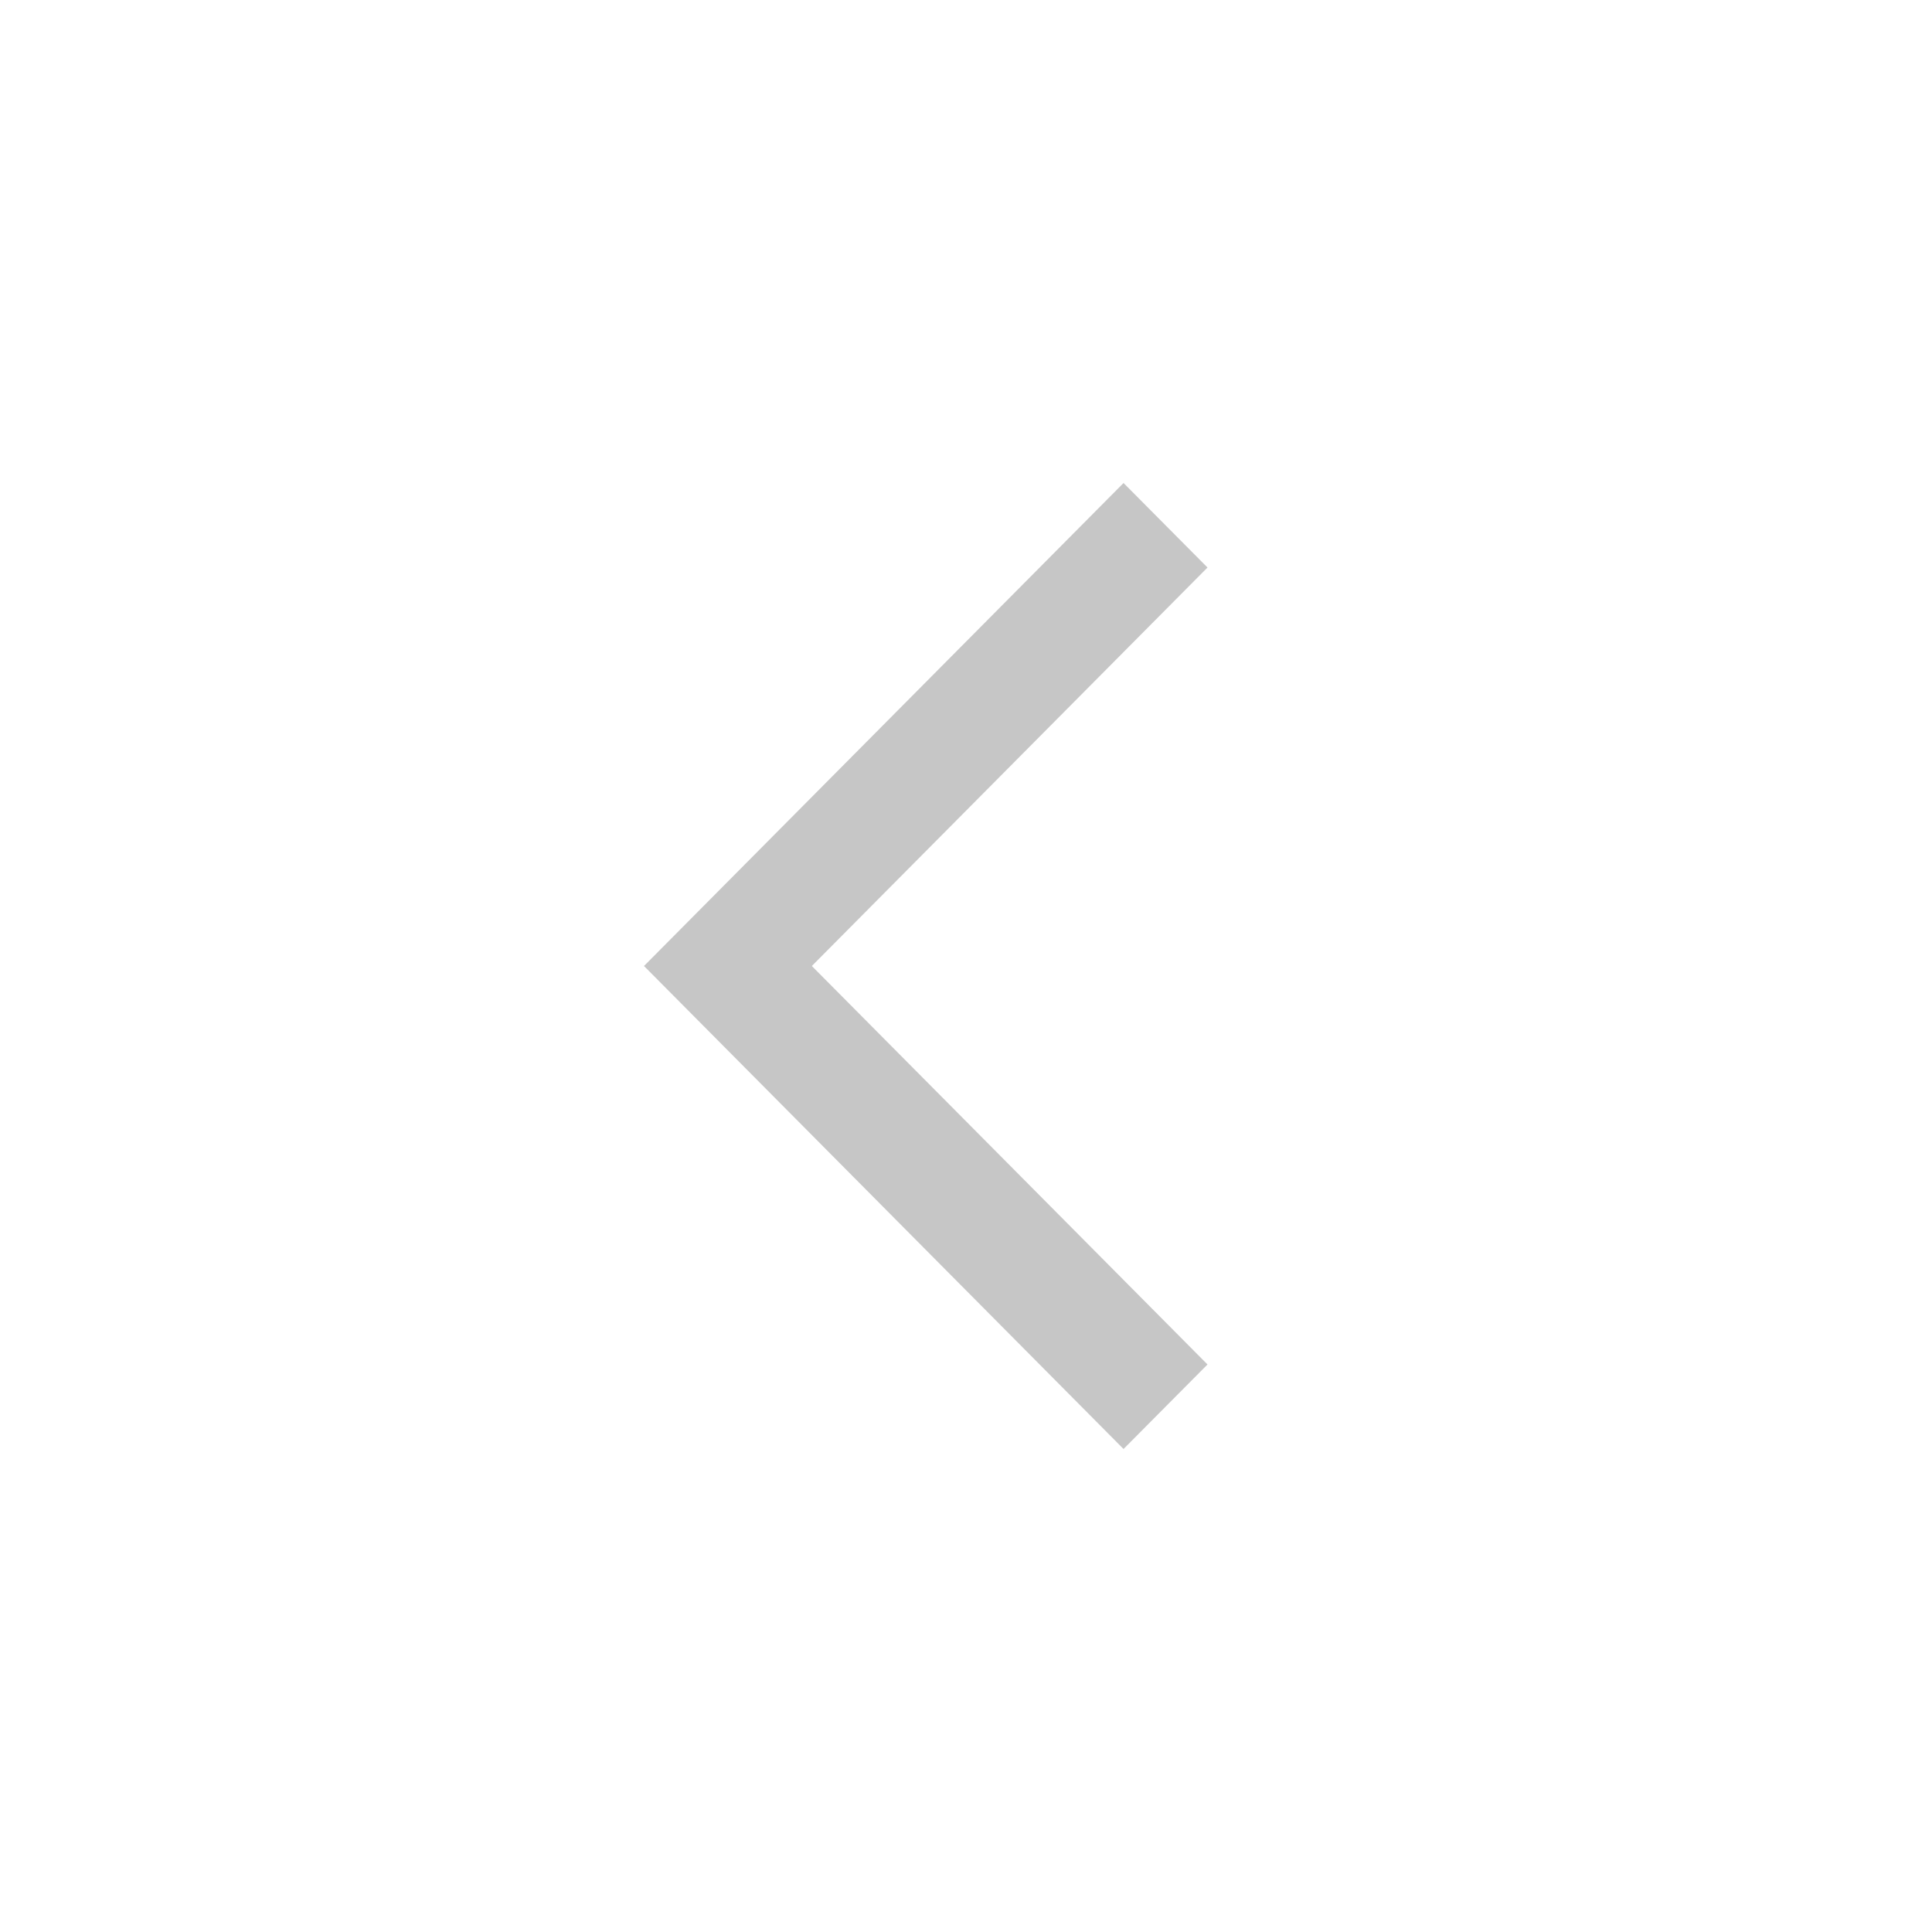
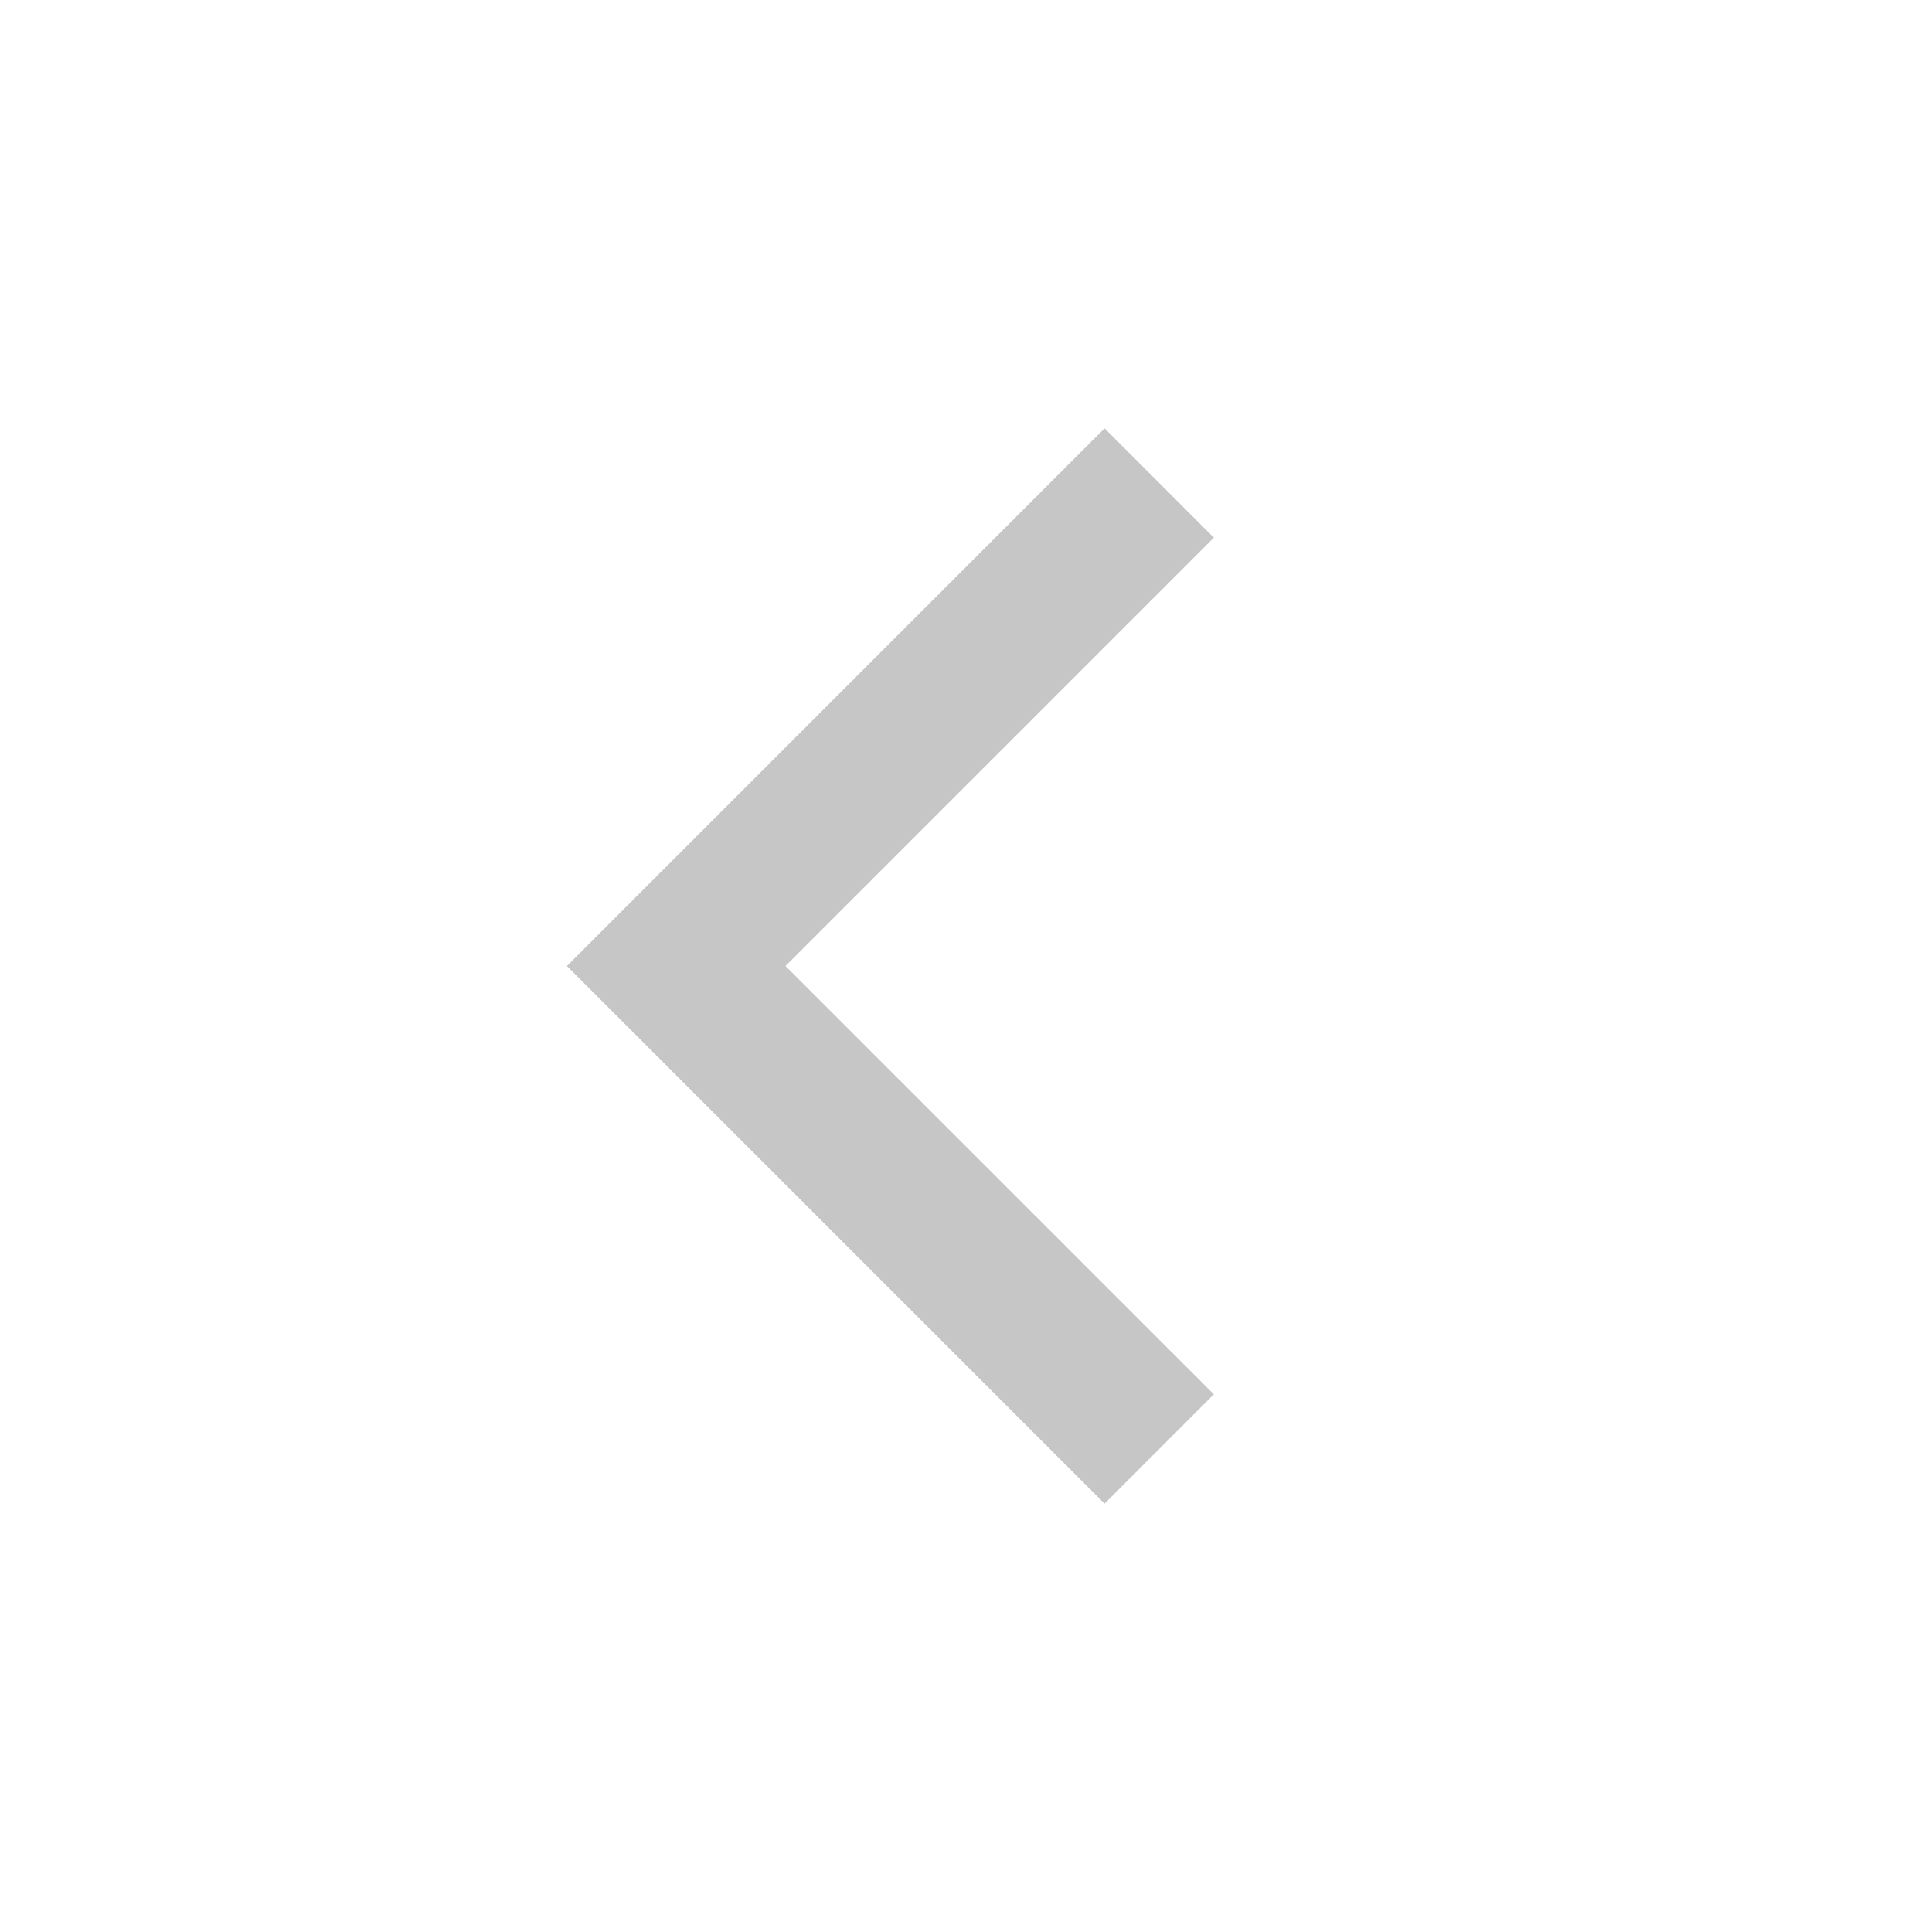
- <svg xmlns="http://www.w3.org/2000/svg" width="24" height="24" viewBox="0 0 24 24" fill="none">
-   <path d="M13.957 18L8 12L13.957 6L15 7.05L10.085 12L15 16.95L13.957 18Z" fill="#C6C6C6" />
+ <svg xmlns="http://www.w3.org/2000/svg" width="20" height="20" viewBox="0 0 20 20" fill="none">
+   <path d="M12 5L7 10L12 15" stroke="#C6C6C6" stroke-width="1.6" />
</svg>
